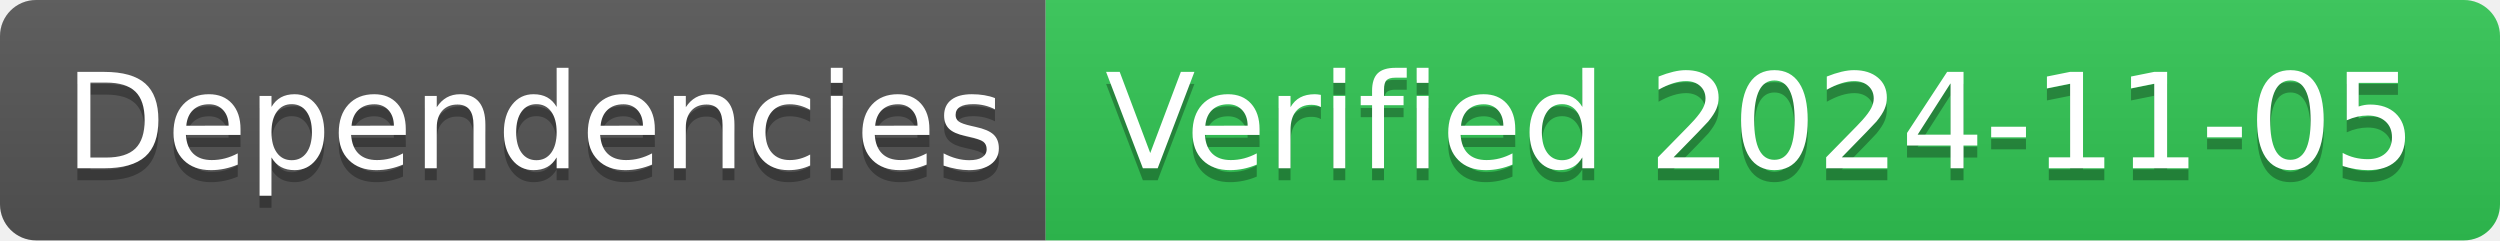
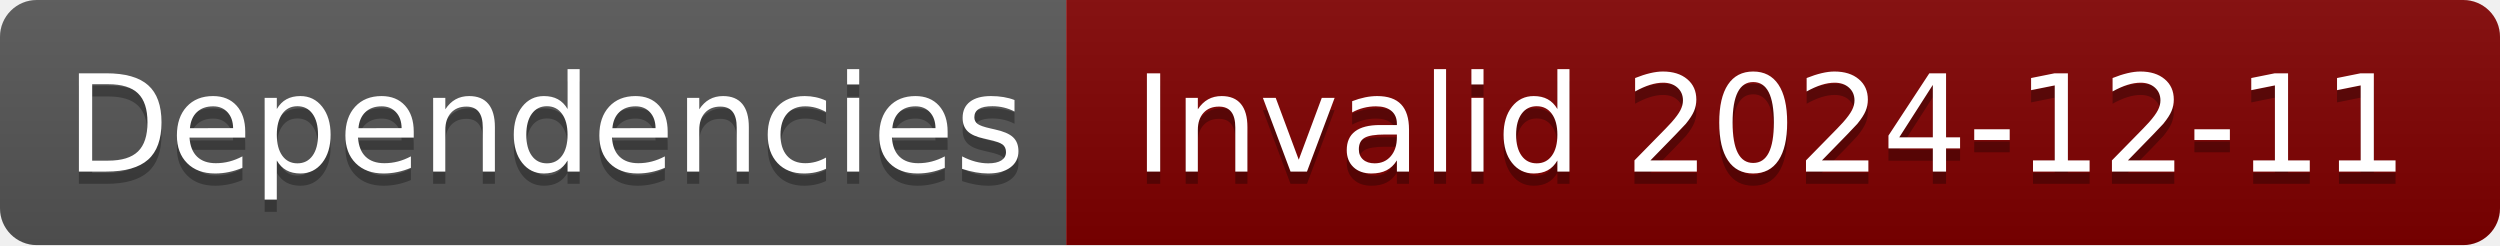
- <svg xmlns="http://www.w3.org/2000/svg" width="208" height="20" role="img" aria-label="Dependencies: Verified 2024-11-05">
+ <svg xmlns="http://www.w3.org/2000/svg" width="204" height="20" role="img" aria-label="Dependencies: Invalid 2024-12-11">
  <linearGradient id="s" x2="0" y2="100%">
    <stop offset="0" stop-color="#bbb" stop-opacity=".1" />
    <stop offset="1" stop-opacity=".1" />
  </linearGradient>
  <clipPath id="r">
-     <rect width="208" height="20" rx="3" fill="#fff" />
+     <rect width="204" height="20" rx="3" fill="#fff" />
  </clipPath>
  <g clip-path="url(#r)">
    <rect width="87" height="20" fill="#555" />
-     <rect x="87" width="121" height="20" fill="#31c653" />
-     <rect width="208" height="20" fill="url(#s)" />
+     <rect x="87" width="117" height="20" fill="#800000" />
+     <rect width="204" height="20" fill="url(#s)" />
  </g>
  <g fill="#fff" text-anchor="middle" font-family="Verdana,Geneva,DejaVu Sans,sans-serif" text-rendering="geometricPrecision" font-size="110">
    <text aria-hidden="true" x="445" y="150" fill="#010101" fill-opacity=".3" transform="scale(.1)" textLength="770">Dependencies</text>
    <text x="445" y="140" transform="scale(.1)" fill="#fff" textLength="770">Dependencies</text>
-     <text aria-hidden="true" x="1465" y="150" fill="#010101" fill-opacity=".3" transform="scale(.1)" textLength="1110">Verified 2024-11-05</text>
-     <text x="1465" y="140" transform="scale(.1)" fill="#fff" textLength="1110">Verified 2024-11-05</text>
+     <text aria-hidden="true" x="1445" y="150" fill="#010101" fill-opacity=".3" transform="scale(.1)" textLength="1070">Invalid 2024-12-11</text>
+     <text x="1445" y="140" transform="scale(.1)" fill="#fff" textLength="1070">Invalid 2024-12-11</text>
  </g>
</svg>
